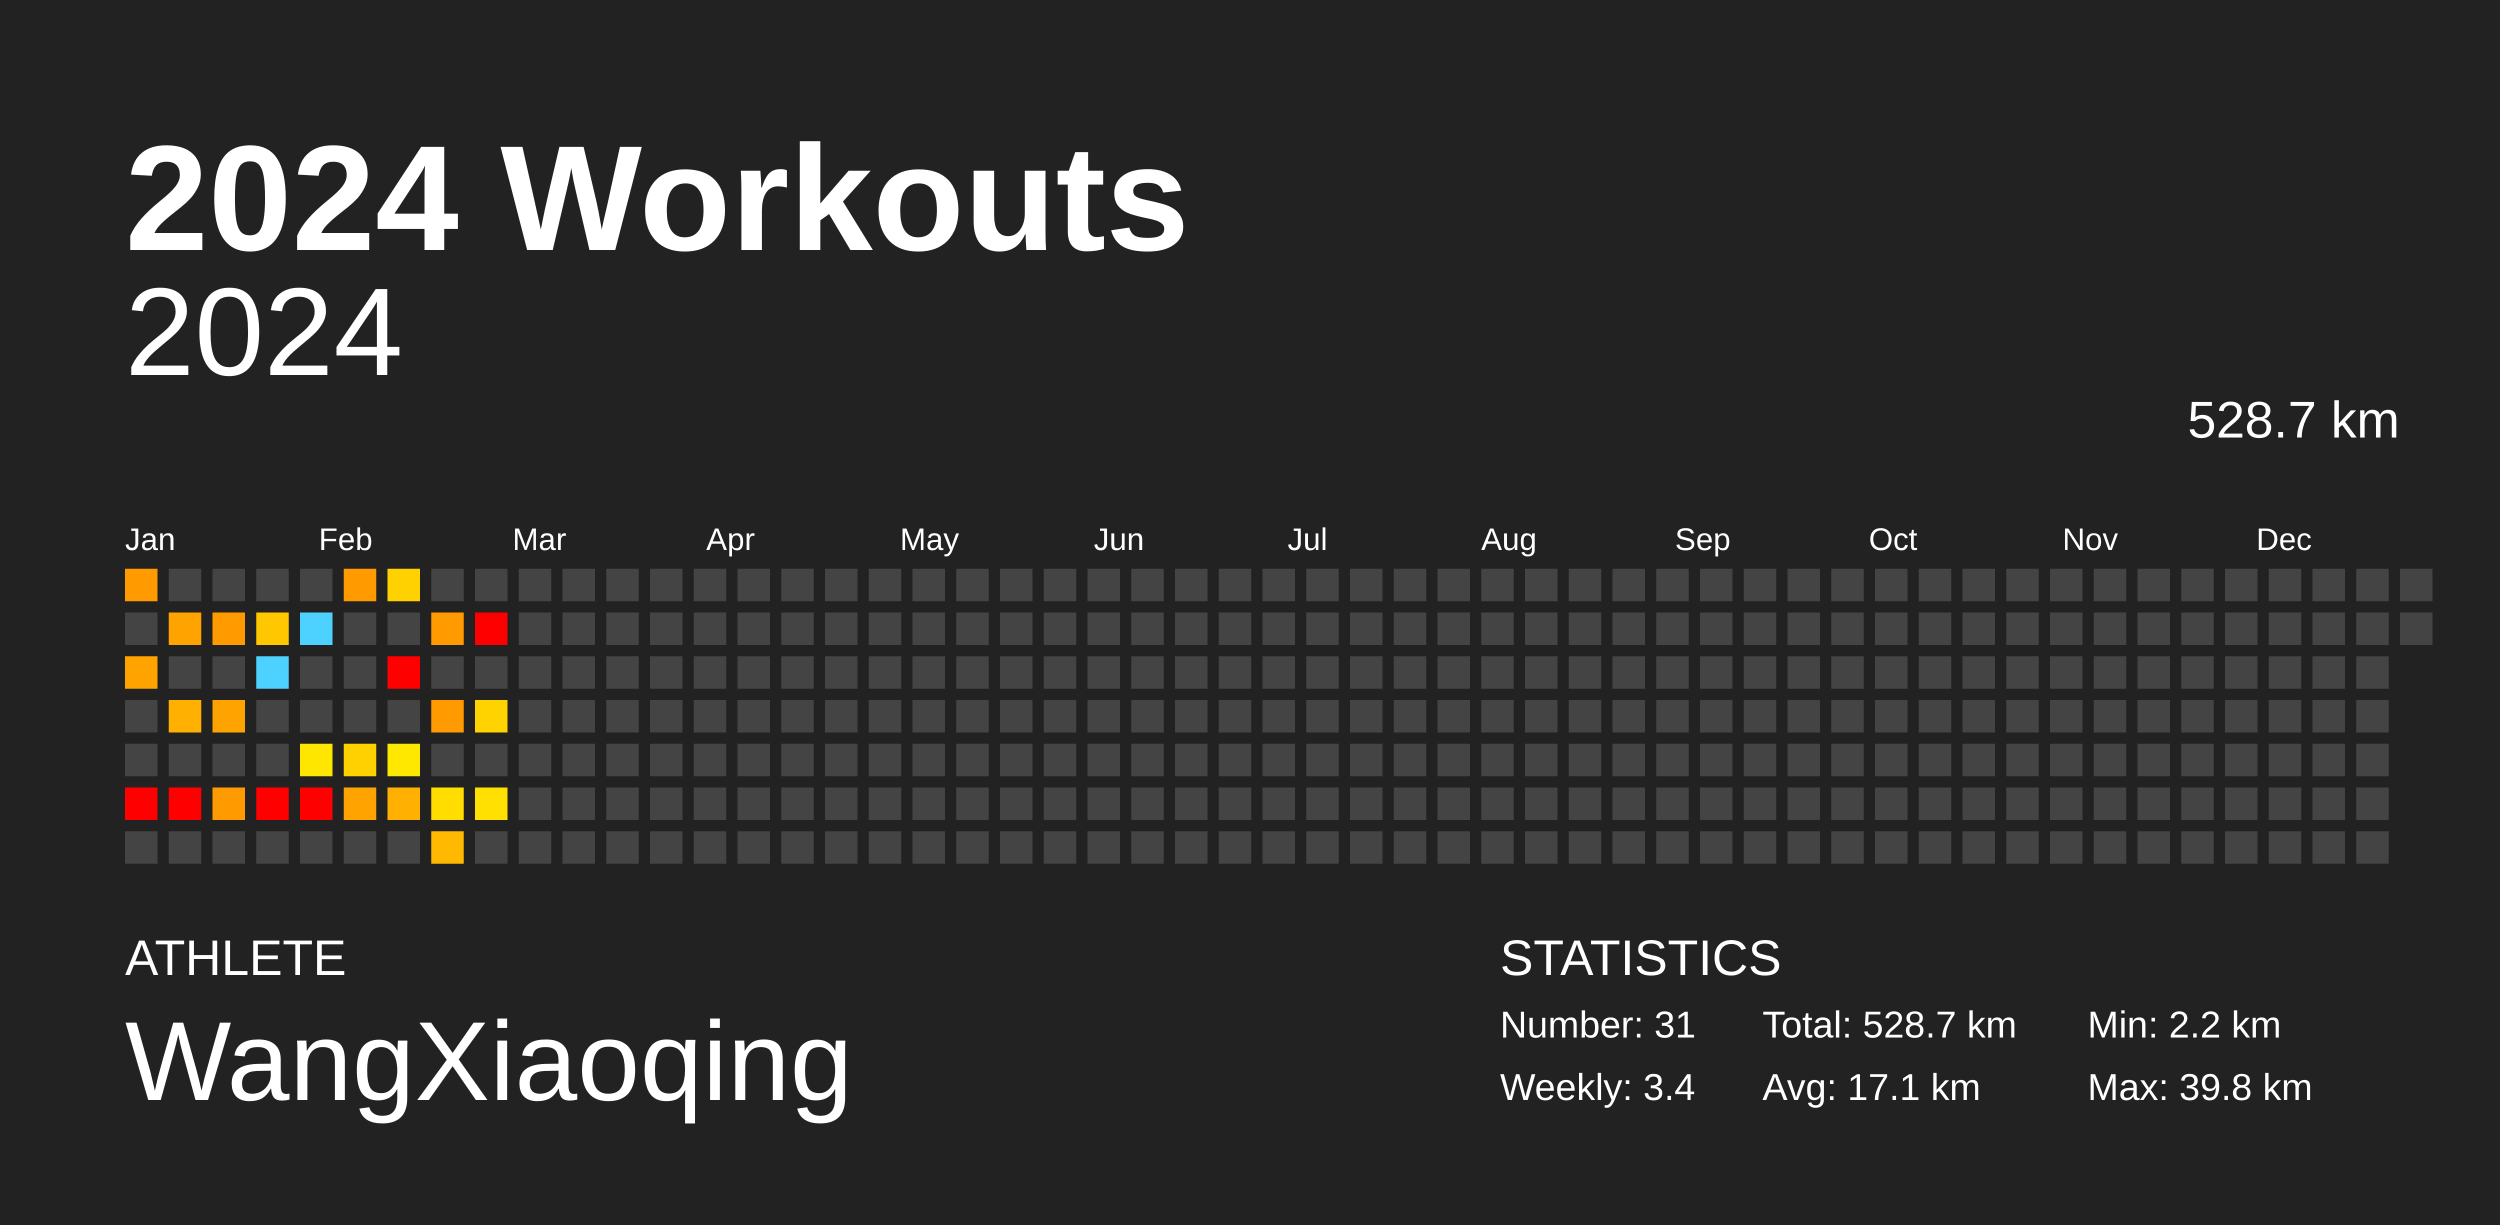
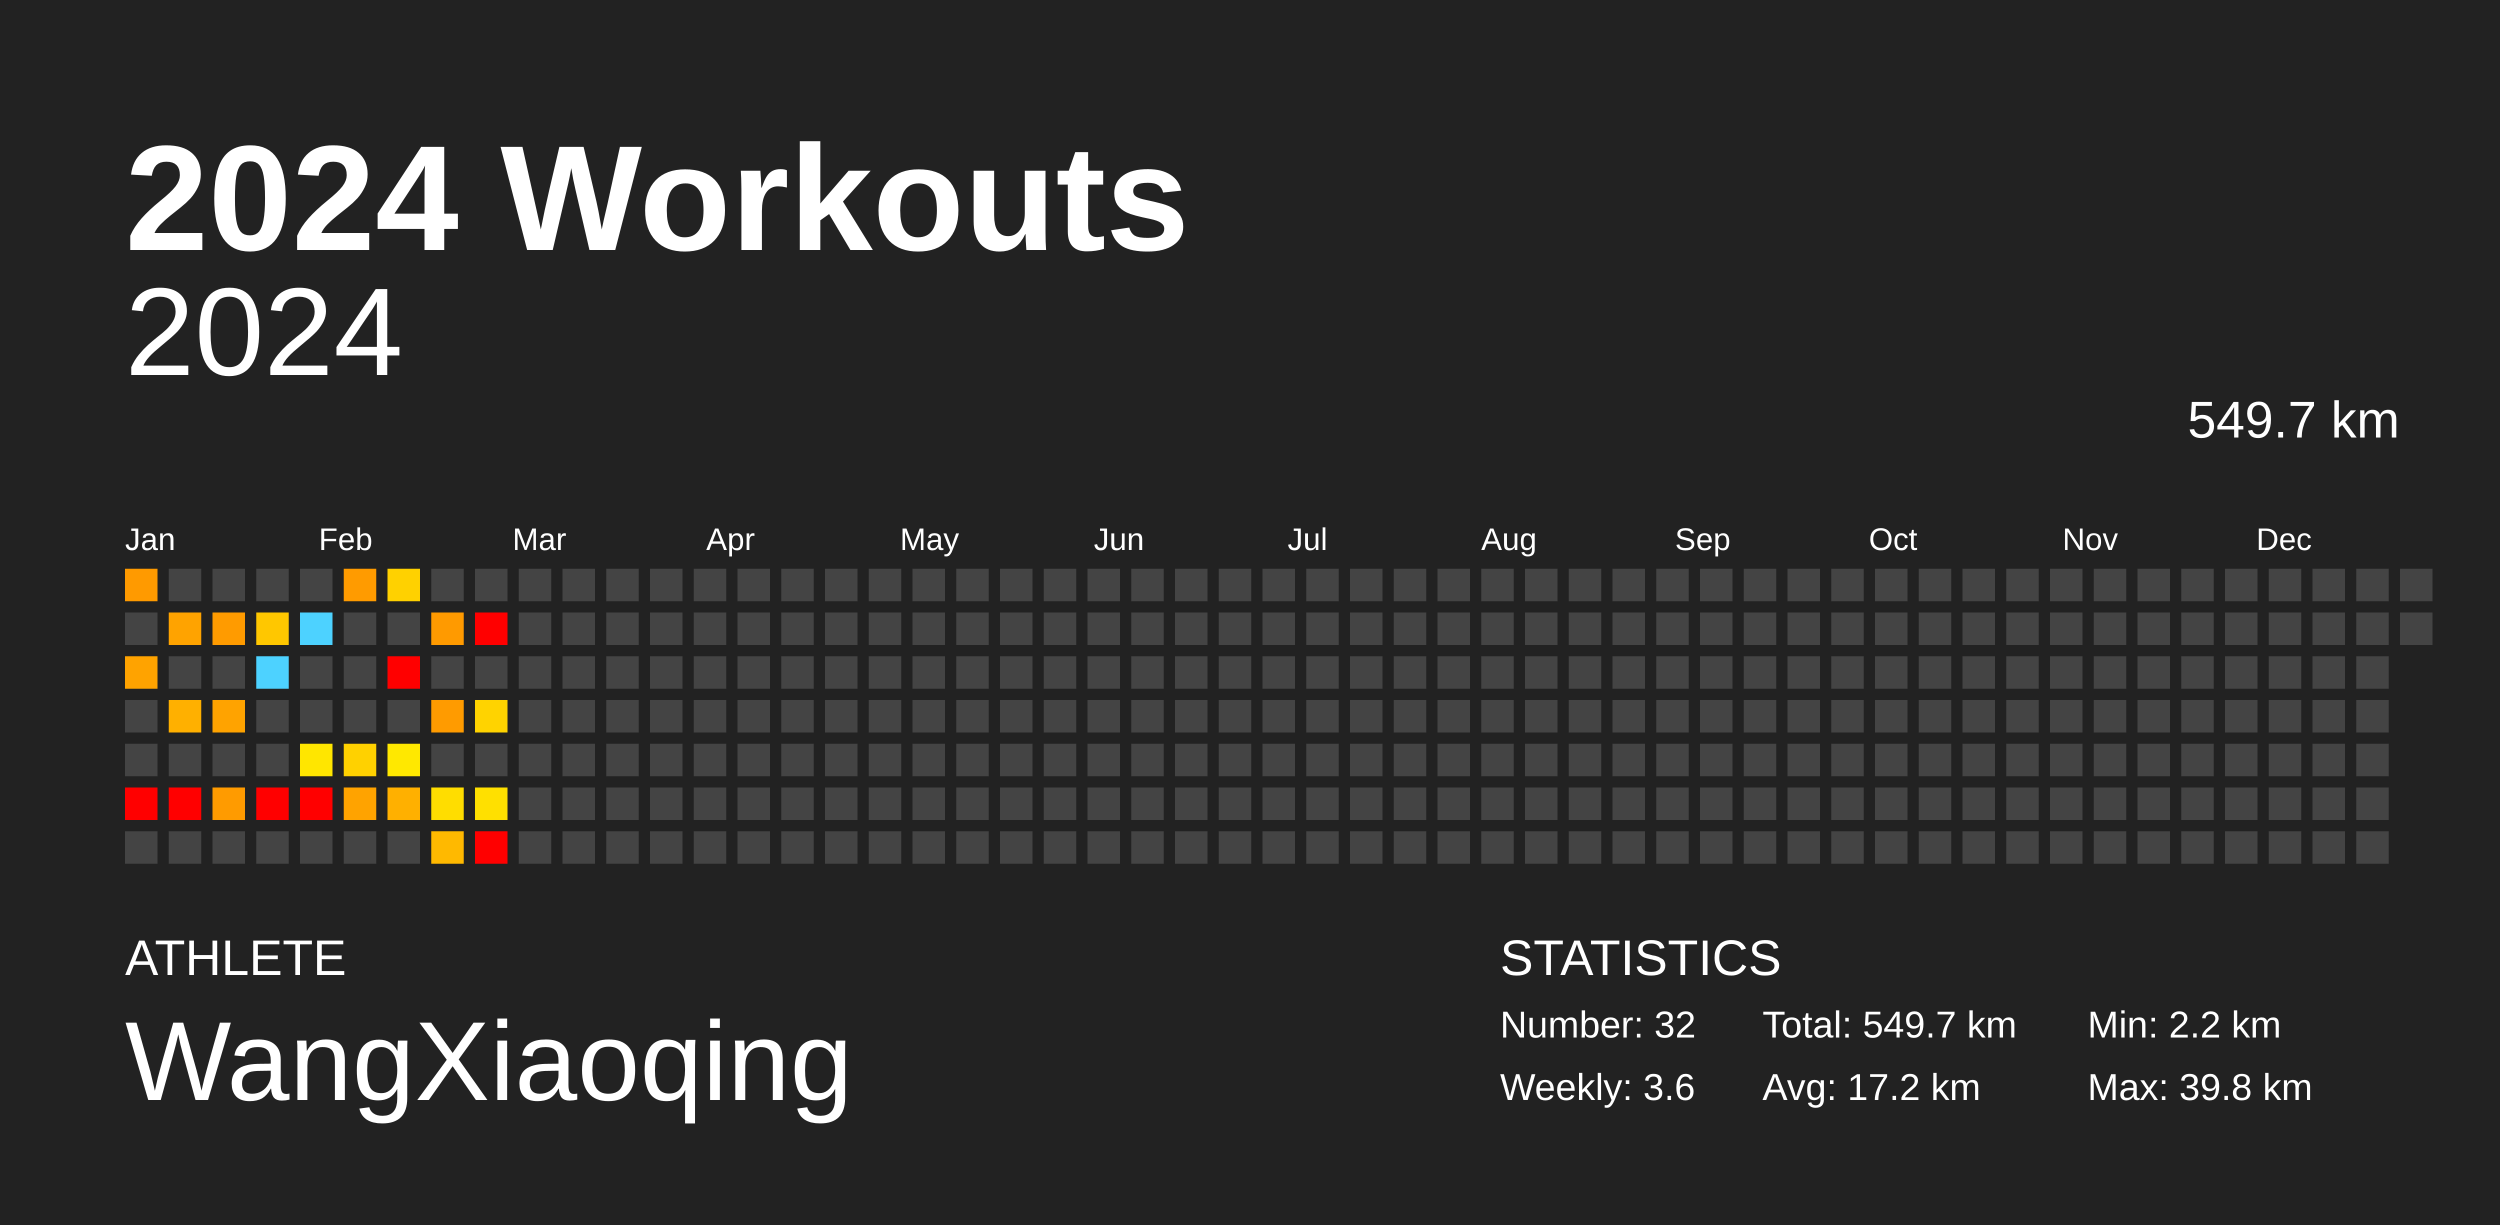
<svg xmlns="http://www.w3.org/2000/svg" baseProfile="full" height="98mm" version="1.1" viewBox="0,0,200,98" width="200mm">
  <defs />
  <rect fill="#222222" height="98" width="200" x="0" y="0" />
  <text fill="#FFFFFF" style="font-size:12px; font-family:Arial; font-weight:bold;" x="10" y="20">2024 Workouts</text>
  <text fill="#FFFFFF" style="font-size:4px; font-family:Arial" x="10" y="78">ATHLETE</text>
  <text fill="#FFFFFF" style="font-size:9px; font-family:Arial" x="10" y="88">WangXiaoqing</text>
  <text fill="#FFFFFF" style="font-size:4px; font-family:Arial" x="120" y="78">STATISTICS</text>
-   <text fill="#FFFFFF" style="font-size:3px; font-family:Arial" x="120" y="83">Number: 31</text>
-   <text fill="#FFFFFF" style="font-size:3px; font-family:Arial" x="120" y="88">Weekly: 3.4</text>
-   <text fill="#FFFFFF" style="font-size:3px; font-family:Arial" x="141" y="83">Total: 528.7 km</text>
-   <text fill="#FFFFFF" style="font-size:3px; font-family:Arial" x="141" y="88">Avg: 17.1 km</text>
+   <text fill="#FFFFFF" style="font-size:3px; font-family:Arial" x="120" y="83">Number: 32</text>
+   <text fill="#FFFFFF" style="font-size:3px; font-family:Arial" x="120" y="88">Weekly: 3.6</text>
+   <text fill="#FFFFFF" style="font-size:3px; font-family:Arial" x="141" y="83">Total: 549.7 km</text>
+   <text fill="#FFFFFF" style="font-size:3px; font-family:Arial" x="141" y="88">Avg: 17.2 km</text>
  <text fill="#FFFFFF" style="font-size:3px; font-family:Arial" x="167" y="83">Min: 2.2 km</text>
  <text fill="#FFFFFF" style="font-size:3px; font-family:Arial" x="167" y="88">Max: 39.8 km</text>
  <text alignment-baseline="hanging" fill="#FFFFFF" style="font-size:10.0px; font-family:Arial;" x="10" y="30">2024</text>
-   <text alignment-baseline="hanging" fill="#FFFFFF" style="font-size:4.125px; font-family:Arial;" x="175" y="35">528.7 km</text>
+   <text alignment-baseline="hanging" fill="#FFFFFF" style="font-size:4.125px; font-family:Arial;" x="175" y="35">549.7 km</text>
  <text fill="#FFFFFF" style="font-size:2.5px; font-family:Arial" x="10.0" y="44">Jan</text>
  <text fill="#FFFFFF" style="font-size:2.5px; font-family:Arial" x="25.5" y="44">Feb</text>
  <text fill="#FFFFFF" style="font-size:2.5px; font-family:Arial" x="41.0" y="44">Mar</text>
  <text fill="#FFFFFF" style="font-size:2.5px; font-family:Arial" x="56.5" y="44">Apr</text>
  <text fill="#FFFFFF" style="font-size:2.5px; font-family:Arial" x="72.0" y="44">May</text>
  <text fill="#FFFFFF" style="font-size:2.5px; font-family:Arial" x="87.5" y="44">Jun</text>
  <text fill="#FFFFFF" style="font-size:2.5px; font-family:Arial" x="103.0" y="44">Jul</text>
  <text fill="#FFFFFF" style="font-size:2.5px; font-family:Arial" x="118.5" y="44">Aug</text>
  <text fill="#FFFFFF" style="font-size:2.5px; font-family:Arial" x="134.0" y="44">Sep</text>
  <text fill="#FFFFFF" style="font-size:2.5px; font-family:Arial" x="149.5" y="44">Oct</text>
  <text fill="#FFFFFF" style="font-size:2.5px; font-family:Arial" x="165.0" y="44">Nov</text>
  <text fill="#FFFFFF" style="font-size:2.5px; font-family:Arial" x="180.5" y="44">Dec</text>
  <rect fill="#ff9a00" height="2.6" width="2.6" x="10.0" y="45.5" />
  <rect fill="#444444" height="2.6" width="2.6" x="10.0" y="49.0" />
  <rect fill="#ffa300" height="2.6" width="2.6" x="10.0" y="52.5" />
  <rect fill="#444444" height="2.6" width="2.6" x="10.0" y="56.0" />
  <rect fill="#444444" height="2.6" width="2.6" x="10.0" y="59.5" />
  <rect fill="red" height="2.6" width="2.6" x="10.0" y="63.0" />
  <rect fill="#444444" height="2.6" width="2.6" x="10.0" y="66.5" />
  <rect fill="#444444" height="2.6" width="2.6" x="13.5" y="45.5" />
  <rect fill="#ffa300" height="2.6" width="2.6" x="13.5" y="49.0" />
  <rect fill="#444444" height="2.6" width="2.6" x="13.5" y="52.5" />
  <rect fill="#ffb000" height="2.6" width="2.6" x="13.5" y="56.0" />
  <rect fill="#444444" height="2.6" width="2.6" x="13.5" y="59.5" />
  <rect fill="red" height="2.6" width="2.6" x="13.5" y="63.0" />
  <rect fill="#444444" height="2.6" width="2.6" x="13.5" y="66.5" />
  <rect fill="#444444" height="2.6" width="2.6" x="17.0" y="45.5" />
  <rect fill="#ff9b00" height="2.6" width="2.6" x="17.0" y="49.0" />
  <rect fill="#444444" height="2.6" width="2.6" x="17.0" y="52.5" />
  <rect fill="#ffa300" height="2.6" width="2.6" x="17.0" y="56.0" />
  <rect fill="#444444" height="2.6" width="2.6" x="17.0" y="59.5" />
  <rect fill="#ff9b00" height="2.6" width="2.6" x="17.0" y="63.0" />
  <rect fill="#444444" height="2.6" width="2.6" x="17.0" y="66.5" />
  <rect fill="#444444" height="2.6" width="2.6" x="20.5" y="45.5" />
  <rect fill="#ffc700" height="2.6" width="2.6" x="20.5" y="49.0" />
  <rect fill="#4dd2ff" height="2.6" width="2.6" x="20.5" y="52.5" />
  <rect fill="#444444" height="2.6" width="2.6" x="20.5" y="56.0" />
  <rect fill="#444444" height="2.6" width="2.6" x="20.5" y="59.5" />
  <rect fill="red" height="2.6" width="2.6" x="20.5" y="63.0" />
  <rect fill="#444444" height="2.6" width="2.6" x="20.5" y="66.5" />
  <rect fill="#444444" height="2.6" width="2.6" x="24.0" y="45.5" />
  <rect fill="#4dd2ff" height="2.6" width="2.6" x="24.0" y="49.0" />
  <rect fill="#444444" height="2.6" width="2.6" x="24.0" y="52.5" />
  <rect fill="#444444" height="2.6" width="2.6" x="24.0" y="56.0" />
  <rect fill="#ffe600" height="2.6" width="2.6" x="24.0" y="59.5" />
  <rect fill="red" height="2.6" width="2.6" x="24.0" y="63.0" />
  <rect fill="#444444" height="2.6" width="2.6" x="24.0" y="66.5" />
  <rect fill="#ff9b00" height="2.6" width="2.6" x="27.5" y="45.5" />
  <rect fill="#444444" height="2.6" width="2.6" x="27.5" y="49.0" />
  <rect fill="#444444" height="2.6" width="2.6" x="27.5" y="52.5" />
  <rect fill="#444444" height="2.6" width="2.6" x="27.5" y="56.0" />
  <rect fill="#ffd100" height="2.6" width="2.6" x="27.5" y="59.5" />
  <rect fill="#ffa300" height="2.6" width="2.6" x="27.5" y="63.0" />
  <rect fill="#444444" height="2.6" width="2.6" x="27.5" y="66.5" />
  <rect fill="#ffd100" height="2.6" width="2.6" x="31.0" y="45.5" />
  <rect fill="#444444" height="2.6" width="2.6" x="31.0" y="49.0" />
  <rect fill="red" height="2.6" width="2.6" x="31.0" y="52.5" />
  <rect fill="#444444" height="2.6" width="2.6" x="31.0" y="56.0" />
  <rect fill="#ffe800" height="2.6" width="2.6" x="31.0" y="59.5" />
  <rect fill="#ffb000" height="2.6" width="2.6" x="31.0" y="63.0" />
  <rect fill="#444444" height="2.6" width="2.6" x="31.0" y="66.5" />
  <rect fill="#444444" height="2.6" width="2.6" x="34.5" y="45.5" />
  <rect fill="#ff9a00" height="2.6" width="2.6" x="34.5" y="49.0" />
  <rect fill="#444444" height="2.6" width="2.6" x="34.5" y="52.5" />
  <rect fill="#ff9b00" height="2.6" width="2.6" x="34.5" y="56.0" />
  <rect fill="#444444" height="2.6" width="2.6" x="34.5" y="59.5" />
  <rect fill="#ffdd00" height="2.6" width="2.6" x="34.5" y="63.0" />
  <rect fill="#ffb900" height="2.6" width="2.6" x="34.5" y="66.5" />
  <rect fill="#444444" height="2.6" width="2.6" x="38.0" y="45.5" />
  <rect fill="red" height="2.6" width="2.6" x="38.0" y="49.0" />
  <rect fill="#444444" height="2.6" width="2.6" x="38.0" y="52.5" />
  <rect fill="#ffd300" height="2.6" width="2.6" x="38.0" y="56.0" />
  <rect fill="#444444" height="2.6" width="2.6" x="38.0" y="59.5" />
  <rect fill="#ffe000" height="2.6" width="2.6" x="38.0" y="63.0" />
-   <rect fill="#444444" height="2.6" width="2.6" x="38.0" y="66.5" />
+   <rect fill="red" height="2.6" width="2.6" x="38.0" y="66.5" />
  <rect fill="#444444" height="2.6" width="2.6" x="41.5" y="45.5" />
  <rect fill="#444444" height="2.6" width="2.6" x="41.5" y="49.0" />
  <rect fill="#444444" height="2.6" width="2.6" x="41.5" y="52.5" />
  <rect fill="#444444" height="2.6" width="2.6" x="41.5" y="56.0" />
  <rect fill="#444444" height="2.6" width="2.6" x="41.5" y="59.5" />
  <rect fill="#444444" height="2.6" width="2.6" x="41.5" y="63.0" />
  <rect fill="#444444" height="2.6" width="2.6" x="41.5" y="66.5" />
  <rect fill="#444444" height="2.6" width="2.6" x="45.0" y="45.5" />
  <rect fill="#444444" height="2.6" width="2.6" x="45.0" y="49.0" />
  <rect fill="#444444" height="2.6" width="2.6" x="45.0" y="52.5" />
  <rect fill="#444444" height="2.6" width="2.6" x="45.0" y="56.0" />
  <rect fill="#444444" height="2.6" width="2.6" x="45.0" y="59.5" />
  <rect fill="#444444" height="2.6" width="2.6" x="45.0" y="63.0" />
  <rect fill="#444444" height="2.6" width="2.6" x="45.0" y="66.5" />
  <rect fill="#444444" height="2.6" width="2.6" x="48.5" y="45.5" />
  <rect fill="#444444" height="2.6" width="2.6" x="48.5" y="49.0" />
  <rect fill="#444444" height="2.6" width="2.6" x="48.5" y="52.5" />
  <rect fill="#444444" height="2.6" width="2.6" x="48.5" y="56.0" />
  <rect fill="#444444" height="2.6" width="2.6" x="48.5" y="59.5" />
  <rect fill="#444444" height="2.6" width="2.6" x="48.5" y="63.0" />
  <rect fill="#444444" height="2.6" width="2.6" x="48.5" y="66.5" />
  <rect fill="#444444" height="2.6" width="2.6" x="52.0" y="45.5" />
  <rect fill="#444444" height="2.6" width="2.6" x="52.0" y="49.0" />
  <rect fill="#444444" height="2.6" width="2.6" x="52.0" y="52.5" />
  <rect fill="#444444" height="2.6" width="2.6" x="52.0" y="56.0" />
  <rect fill="#444444" height="2.6" width="2.6" x="52.0" y="59.5" />
  <rect fill="#444444" height="2.6" width="2.6" x="52.0" y="63.0" />
  <rect fill="#444444" height="2.6" width="2.6" x="52.0" y="66.5" />
  <rect fill="#444444" height="2.6" width="2.6" x="55.5" y="45.5" />
  <rect fill="#444444" height="2.6" width="2.6" x="55.5" y="49.0" />
  <rect fill="#444444" height="2.6" width="2.6" x="55.5" y="52.5" />
  <rect fill="#444444" height="2.6" width="2.6" x="55.5" y="56.0" />
  <rect fill="#444444" height="2.6" width="2.6" x="55.5" y="59.5" />
  <rect fill="#444444" height="2.6" width="2.6" x="55.5" y="63.0" />
  <rect fill="#444444" height="2.6" width="2.6" x="55.5" y="66.5" />
  <rect fill="#444444" height="2.6" width="2.6" x="59.0" y="45.5" />
  <rect fill="#444444" height="2.6" width="2.6" x="59.0" y="49.0" />
  <rect fill="#444444" height="2.6" width="2.6" x="59.0" y="52.5" />
  <rect fill="#444444" height="2.6" width="2.6" x="59.0" y="56.0" />
  <rect fill="#444444" height="2.6" width="2.6" x="59.0" y="59.5" />
  <rect fill="#444444" height="2.6" width="2.6" x="59.0" y="63.0" />
  <rect fill="#444444" height="2.6" width="2.6" x="59.0" y="66.5" />
  <rect fill="#444444" height="2.6" width="2.6" x="62.5" y="45.5" />
  <rect fill="#444444" height="2.6" width="2.6" x="62.5" y="49.0" />
  <rect fill="#444444" height="2.6" width="2.6" x="62.5" y="52.5" />
  <rect fill="#444444" height="2.6" width="2.6" x="62.5" y="56.0" />
  <rect fill="#444444" height="2.6" width="2.6" x="62.5" y="59.5" />
  <rect fill="#444444" height="2.6" width="2.6" x="62.5" y="63.0" />
  <rect fill="#444444" height="2.6" width="2.6" x="62.5" y="66.5" />
  <rect fill="#444444" height="2.6" width="2.6" x="66.0" y="45.5" />
  <rect fill="#444444" height="2.6" width="2.6" x="66.0" y="49.0" />
  <rect fill="#444444" height="2.6" width="2.6" x="66.0" y="52.5" />
  <rect fill="#444444" height="2.6" width="2.6" x="66.0" y="56.0" />
  <rect fill="#444444" height="2.6" width="2.6" x="66.0" y="59.5" />
  <rect fill="#444444" height="2.6" width="2.6" x="66.0" y="63.0" />
  <rect fill="#444444" height="2.6" width="2.6" x="66.0" y="66.5" />
  <rect fill="#444444" height="2.6" width="2.6" x="69.5" y="45.5" />
  <rect fill="#444444" height="2.6" width="2.6" x="69.5" y="49.0" />
  <rect fill="#444444" height="2.6" width="2.6" x="69.5" y="52.5" />
  <rect fill="#444444" height="2.6" width="2.6" x="69.5" y="56.0" />
  <rect fill="#444444" height="2.6" width="2.6" x="69.5" y="59.5" />
  <rect fill="#444444" height="2.6" width="2.6" x="69.5" y="63.0" />
  <rect fill="#444444" height="2.6" width="2.6" x="69.5" y="66.5" />
  <rect fill="#444444" height="2.6" width="2.6" x="73.0" y="45.5" />
  <rect fill="#444444" height="2.6" width="2.6" x="73.0" y="49.0" />
  <rect fill="#444444" height="2.6" width="2.6" x="73.0" y="52.5" />
  <rect fill="#444444" height="2.6" width="2.6" x="73.0" y="56.0" />
  <rect fill="#444444" height="2.6" width="2.6" x="73.0" y="59.5" />
  <rect fill="#444444" height="2.6" width="2.6" x="73.0" y="63.0" />
  <rect fill="#444444" height="2.6" width="2.6" x="73.0" y="66.5" />
  <rect fill="#444444" height="2.6" width="2.6" x="76.5" y="45.5" />
  <rect fill="#444444" height="2.6" width="2.6" x="76.5" y="49.0" />
  <rect fill="#444444" height="2.6" width="2.6" x="76.5" y="52.5" />
  <rect fill="#444444" height="2.6" width="2.6" x="76.5" y="56.0" />
  <rect fill="#444444" height="2.6" width="2.6" x="76.5" y="59.5" />
  <rect fill="#444444" height="2.6" width="2.6" x="76.5" y="63.0" />
  <rect fill="#444444" height="2.6" width="2.6" x="76.5" y="66.5" />
  <rect fill="#444444" height="2.6" width="2.6" x="80.0" y="45.5" />
  <rect fill="#444444" height="2.6" width="2.6" x="80.0" y="49.0" />
  <rect fill="#444444" height="2.6" width="2.6" x="80.0" y="52.5" />
  <rect fill="#444444" height="2.6" width="2.6" x="80.0" y="56.0" />
  <rect fill="#444444" height="2.6" width="2.6" x="80.0" y="59.5" />
  <rect fill="#444444" height="2.6" width="2.6" x="80.0" y="63.0" />
  <rect fill="#444444" height="2.6" width="2.6" x="80.0" y="66.5" />
  <rect fill="#444444" height="2.6" width="2.6" x="83.5" y="45.5" />
  <rect fill="#444444" height="2.6" width="2.6" x="83.5" y="49.0" />
  <rect fill="#444444" height="2.6" width="2.6" x="83.5" y="52.5" />
  <rect fill="#444444" height="2.6" width="2.6" x="83.5" y="56.0" />
  <rect fill="#444444" height="2.6" width="2.6" x="83.5" y="59.5" />
  <rect fill="#444444" height="2.6" width="2.6" x="83.5" y="63.0" />
  <rect fill="#444444" height="2.6" width="2.6" x="83.5" y="66.5" />
  <rect fill="#444444" height="2.6" width="2.6" x="87.0" y="45.5" />
  <rect fill="#444444" height="2.6" width="2.6" x="87.0" y="49.0" />
  <rect fill="#444444" height="2.6" width="2.6" x="87.0" y="52.5" />
  <rect fill="#444444" height="2.6" width="2.6" x="87.0" y="56.0" />
  <rect fill="#444444" height="2.6" width="2.6" x="87.0" y="59.5" />
  <rect fill="#444444" height="2.6" width="2.6" x="87.0" y="63.0" />
  <rect fill="#444444" height="2.6" width="2.6" x="87.0" y="66.5" />
  <rect fill="#444444" height="2.6" width="2.6" x="90.5" y="45.5" />
  <rect fill="#444444" height="2.6" width="2.6" x="90.5" y="49.0" />
  <rect fill="#444444" height="2.6" width="2.6" x="90.5" y="52.5" />
  <rect fill="#444444" height="2.6" width="2.6" x="90.5" y="56.0" />
  <rect fill="#444444" height="2.6" width="2.6" x="90.5" y="59.5" />
  <rect fill="#444444" height="2.6" width="2.6" x="90.5" y="63.0" />
  <rect fill="#444444" height="2.6" width="2.6" x="90.5" y="66.5" />
  <rect fill="#444444" height="2.6" width="2.6" x="94.0" y="45.5" />
  <rect fill="#444444" height="2.6" width="2.6" x="94.0" y="49.0" />
  <rect fill="#444444" height="2.6" width="2.6" x="94.0" y="52.5" />
  <rect fill="#444444" height="2.6" width="2.6" x="94.0" y="56.0" />
  <rect fill="#444444" height="2.6" width="2.6" x="94.0" y="59.5" />
  <rect fill="#444444" height="2.6" width="2.6" x="94.0" y="63.0" />
  <rect fill="#444444" height="2.6" width="2.6" x="94.0" y="66.5" />
  <rect fill="#444444" height="2.6" width="2.6" x="97.5" y="45.5" />
  <rect fill="#444444" height="2.6" width="2.6" x="97.5" y="49.0" />
  <rect fill="#444444" height="2.6" width="2.6" x="97.5" y="52.5" />
  <rect fill="#444444" height="2.6" width="2.6" x="97.5" y="56.0" />
  <rect fill="#444444" height="2.6" width="2.6" x="97.5" y="59.5" />
  <rect fill="#444444" height="2.6" width="2.6" x="97.5" y="63.0" />
  <rect fill="#444444" height="2.6" width="2.6" x="97.5" y="66.5" />
  <rect fill="#444444" height="2.6" width="2.6" x="101.0" y="45.5" />
  <rect fill="#444444" height="2.6" width="2.6" x="101.0" y="49.0" />
  <rect fill="#444444" height="2.6" width="2.6" x="101.0" y="52.5" />
  <rect fill="#444444" height="2.6" width="2.6" x="101.0" y="56.0" />
  <rect fill="#444444" height="2.6" width="2.6" x="101.0" y="59.5" />
  <rect fill="#444444" height="2.6" width="2.6" x="101.0" y="63.0" />
  <rect fill="#444444" height="2.6" width="2.6" x="101.0" y="66.5" />
  <rect fill="#444444" height="2.6" width="2.6" x="104.5" y="45.5" />
  <rect fill="#444444" height="2.6" width="2.6" x="104.5" y="49.0" />
  <rect fill="#444444" height="2.6" width="2.6" x="104.5" y="52.5" />
  <rect fill="#444444" height="2.6" width="2.6" x="104.5" y="56.0" />
  <rect fill="#444444" height="2.6" width="2.6" x="104.5" y="59.5" />
  <rect fill="#444444" height="2.6" width="2.6" x="104.5" y="63.0" />
  <rect fill="#444444" height="2.6" width="2.6" x="104.5" y="66.5" />
  <rect fill="#444444" height="2.6" width="2.6" x="108.0" y="45.5" />
  <rect fill="#444444" height="2.6" width="2.6" x="108.0" y="49.0" />
  <rect fill="#444444" height="2.6" width="2.6" x="108.0" y="52.5" />
  <rect fill="#444444" height="2.6" width="2.6" x="108.0" y="56.0" />
  <rect fill="#444444" height="2.6" width="2.6" x="108.0" y="59.5" />
  <rect fill="#444444" height="2.6" width="2.6" x="108.0" y="63.0" />
  <rect fill="#444444" height="2.6" width="2.6" x="108.0" y="66.5" />
  <rect fill="#444444" height="2.6" width="2.6" x="111.5" y="45.5" />
  <rect fill="#444444" height="2.6" width="2.6" x="111.5" y="49.0" />
  <rect fill="#444444" height="2.6" width="2.6" x="111.5" y="52.5" />
  <rect fill="#444444" height="2.6" width="2.6" x="111.5" y="56.0" />
  <rect fill="#444444" height="2.6" width="2.6" x="111.5" y="59.5" />
  <rect fill="#444444" height="2.6" width="2.6" x="111.5" y="63.0" />
  <rect fill="#444444" height="2.6" width="2.6" x="111.5" y="66.5" />
  <rect fill="#444444" height="2.6" width="2.6" x="115.0" y="45.5" />
  <rect fill="#444444" height="2.6" width="2.6" x="115.0" y="49.0" />
  <rect fill="#444444" height="2.6" width="2.6" x="115.0" y="52.5" />
  <rect fill="#444444" height="2.6" width="2.6" x="115.0" y="56.0" />
  <rect fill="#444444" height="2.6" width="2.6" x="115.0" y="59.5" />
  <rect fill="#444444" height="2.6" width="2.6" x="115.0" y="63.0" />
  <rect fill="#444444" height="2.6" width="2.6" x="115.0" y="66.5" />
  <rect fill="#444444" height="2.6" width="2.6" x="118.5" y="45.5" />
  <rect fill="#444444" height="2.6" width="2.6" x="118.5" y="49.0" />
  <rect fill="#444444" height="2.6" width="2.6" x="118.5" y="52.5" />
  <rect fill="#444444" height="2.6" width="2.6" x="118.5" y="56.0" />
  <rect fill="#444444" height="2.6" width="2.6" x="118.5" y="59.5" />
  <rect fill="#444444" height="2.6" width="2.6" x="118.5" y="63.0" />
  <rect fill="#444444" height="2.6" width="2.6" x="118.5" y="66.5" />
  <rect fill="#444444" height="2.6" width="2.6" x="122.0" y="45.5" />
  <rect fill="#444444" height="2.6" width="2.6" x="122.0" y="49.0" />
  <rect fill="#444444" height="2.6" width="2.6" x="122.0" y="52.5" />
  <rect fill="#444444" height="2.6" width="2.6" x="122.0" y="56.0" />
  <rect fill="#444444" height="2.6" width="2.6" x="122.0" y="59.5" />
  <rect fill="#444444" height="2.6" width="2.6" x="122.0" y="63.0" />
  <rect fill="#444444" height="2.6" width="2.6" x="122.0" y="66.5" />
  <rect fill="#444444" height="2.6" width="2.6" x="125.5" y="45.5" />
  <rect fill="#444444" height="2.6" width="2.6" x="125.5" y="49.0" />
  <rect fill="#444444" height="2.6" width="2.6" x="125.5" y="52.5" />
  <rect fill="#444444" height="2.6" width="2.6" x="125.5" y="56.0" />
  <rect fill="#444444" height="2.6" width="2.6" x="125.5" y="59.5" />
  <rect fill="#444444" height="2.6" width="2.6" x="125.5" y="63.0" />
  <rect fill="#444444" height="2.6" width="2.6" x="125.5" y="66.5" />
  <rect fill="#444444" height="2.6" width="2.6" x="129.0" y="45.5" />
  <rect fill="#444444" height="2.6" width="2.6" x="129.0" y="49.0" />
  <rect fill="#444444" height="2.6" width="2.6" x="129.0" y="52.5" />
  <rect fill="#444444" height="2.6" width="2.6" x="129.0" y="56.0" />
  <rect fill="#444444" height="2.6" width="2.6" x="129.0" y="59.5" />
  <rect fill="#444444" height="2.6" width="2.6" x="129.0" y="63.0" />
  <rect fill="#444444" height="2.6" width="2.6" x="129.0" y="66.5" />
  <rect fill="#444444" height="2.6" width="2.6" x="132.5" y="45.5" />
  <rect fill="#444444" height="2.6" width="2.6" x="132.5" y="49.0" />
  <rect fill="#444444" height="2.6" width="2.6" x="132.5" y="52.5" />
  <rect fill="#444444" height="2.6" width="2.6" x="132.5" y="56.0" />
  <rect fill="#444444" height="2.6" width="2.6" x="132.5" y="59.5" />
  <rect fill="#444444" height="2.6" width="2.6" x="132.5" y="63.0" />
  <rect fill="#444444" height="2.6" width="2.6" x="132.5" y="66.5" />
  <rect fill="#444444" height="2.6" width="2.6" x="136.0" y="45.5" />
  <rect fill="#444444" height="2.6" width="2.6" x="136.0" y="49.0" />
  <rect fill="#444444" height="2.6" width="2.6" x="136.0" y="52.5" />
  <rect fill="#444444" height="2.6" width="2.6" x="136.0" y="56.0" />
  <rect fill="#444444" height="2.6" width="2.6" x="136.0" y="59.5" />
  <rect fill="#444444" height="2.6" width="2.6" x="136.0" y="63.0" />
  <rect fill="#444444" height="2.6" width="2.6" x="136.0" y="66.5" />
  <rect fill="#444444" height="2.6" width="2.6" x="139.5" y="45.5" />
  <rect fill="#444444" height="2.6" width="2.6" x="139.5" y="49.0" />
  <rect fill="#444444" height="2.6" width="2.6" x="139.5" y="52.5" />
  <rect fill="#444444" height="2.6" width="2.6" x="139.5" y="56.0" />
  <rect fill="#444444" height="2.6" width="2.6" x="139.5" y="59.5" />
  <rect fill="#444444" height="2.6" width="2.6" x="139.5" y="63.0" />
  <rect fill="#444444" height="2.6" width="2.6" x="139.5" y="66.5" />
  <rect fill="#444444" height="2.6" width="2.6" x="143.0" y="45.5" />
  <rect fill="#444444" height="2.6" width="2.6" x="143.0" y="49.0" />
  <rect fill="#444444" height="2.6" width="2.6" x="143.0" y="52.5" />
  <rect fill="#444444" height="2.6" width="2.6" x="143.0" y="56.0" />
  <rect fill="#444444" height="2.6" width="2.6" x="143.0" y="59.5" />
  <rect fill="#444444" height="2.6" width="2.6" x="143.0" y="63.0" />
  <rect fill="#444444" height="2.6" width="2.6" x="143.0" y="66.5" />
  <rect fill="#444444" height="2.6" width="2.6" x="146.5" y="45.5" />
  <rect fill="#444444" height="2.6" width="2.6" x="146.5" y="49.0" />
  <rect fill="#444444" height="2.6" width="2.6" x="146.5" y="52.5" />
  <rect fill="#444444" height="2.6" width="2.6" x="146.5" y="56.0" />
  <rect fill="#444444" height="2.6" width="2.6" x="146.5" y="59.5" />
  <rect fill="#444444" height="2.6" width="2.6" x="146.5" y="63.0" />
  <rect fill="#444444" height="2.6" width="2.6" x="146.5" y="66.5" />
  <rect fill="#444444" height="2.6" width="2.6" x="150.0" y="45.5" />
  <rect fill="#444444" height="2.6" width="2.6" x="150.0" y="49.0" />
  <rect fill="#444444" height="2.6" width="2.6" x="150.0" y="52.5" />
  <rect fill="#444444" height="2.6" width="2.6" x="150.0" y="56.0" />
  <rect fill="#444444" height="2.6" width="2.6" x="150.0" y="59.5" />
  <rect fill="#444444" height="2.6" width="2.6" x="150.0" y="63.0" />
  <rect fill="#444444" height="2.6" width="2.6" x="150.0" y="66.5" />
  <rect fill="#444444" height="2.6" width="2.6" x="153.5" y="45.5" />
  <rect fill="#444444" height="2.6" width="2.6" x="153.5" y="49.0" />
  <rect fill="#444444" height="2.6" width="2.6" x="153.5" y="52.5" />
  <rect fill="#444444" height="2.6" width="2.6" x="153.5" y="56.0" />
  <rect fill="#444444" height="2.6" width="2.6" x="153.5" y="59.5" />
  <rect fill="#444444" height="2.6" width="2.6" x="153.5" y="63.0" />
  <rect fill="#444444" height="2.6" width="2.6" x="153.5" y="66.5" />
  <rect fill="#444444" height="2.6" width="2.6" x="157.0" y="45.5" />
  <rect fill="#444444" height="2.6" width="2.6" x="157.0" y="49.0" />
  <rect fill="#444444" height="2.6" width="2.6" x="157.0" y="52.5" />
  <rect fill="#444444" height="2.6" width="2.6" x="157.0" y="56.0" />
  <rect fill="#444444" height="2.6" width="2.6" x="157.0" y="59.5" />
  <rect fill="#444444" height="2.6" width="2.6" x="157.0" y="63.0" />
  <rect fill="#444444" height="2.6" width="2.6" x="157.0" y="66.5" />
  <rect fill="#444444" height="2.6" width="2.6" x="160.5" y="45.5" />
  <rect fill="#444444" height="2.6" width="2.6" x="160.5" y="49.0" />
  <rect fill="#444444" height="2.6" width="2.6" x="160.5" y="52.5" />
  <rect fill="#444444" height="2.6" width="2.6" x="160.5" y="56.0" />
  <rect fill="#444444" height="2.6" width="2.6" x="160.5" y="59.5" />
  <rect fill="#444444" height="2.6" width="2.6" x="160.5" y="63.0" />
  <rect fill="#444444" height="2.6" width="2.6" x="160.5" y="66.5" />
  <rect fill="#444444" height="2.6" width="2.6" x="164.0" y="45.5" />
  <rect fill="#444444" height="2.6" width="2.6" x="164.0" y="49.0" />
  <rect fill="#444444" height="2.6" width="2.6" x="164.0" y="52.5" />
  <rect fill="#444444" height="2.6" width="2.6" x="164.0" y="56.0" />
  <rect fill="#444444" height="2.6" width="2.6" x="164.0" y="59.5" />
  <rect fill="#444444" height="2.6" width="2.6" x="164.0" y="63.0" />
  <rect fill="#444444" height="2.6" width="2.6" x="164.0" y="66.5" />
  <rect fill="#444444" height="2.6" width="2.6" x="167.5" y="45.5" />
  <rect fill="#444444" height="2.6" width="2.6" x="167.5" y="49.0" />
  <rect fill="#444444" height="2.6" width="2.6" x="167.5" y="52.5" />
  <rect fill="#444444" height="2.6" width="2.6" x="167.5" y="56.0" />
  <rect fill="#444444" height="2.6" width="2.6" x="167.5" y="59.5" />
  <rect fill="#444444" height="2.6" width="2.6" x="167.5" y="63.0" />
  <rect fill="#444444" height="2.6" width="2.6" x="167.5" y="66.5" />
  <rect fill="#444444" height="2.6" width="2.6" x="171.0" y="45.5" />
  <rect fill="#444444" height="2.6" width="2.6" x="171.0" y="49.0" />
  <rect fill="#444444" height="2.6" width="2.6" x="171.0" y="52.5" />
  <rect fill="#444444" height="2.6" width="2.6" x="171.0" y="56.0" />
  <rect fill="#444444" height="2.6" width="2.6" x="171.0" y="59.5" />
  <rect fill="#444444" height="2.6" width="2.6" x="171.0" y="63.0" />
  <rect fill="#444444" height="2.6" width="2.6" x="171.0" y="66.5" />
  <rect fill="#444444" height="2.6" width="2.6" x="174.5" y="45.5" />
  <rect fill="#444444" height="2.6" width="2.6" x="174.5" y="49.0" />
  <rect fill="#444444" height="2.6" width="2.6" x="174.5" y="52.5" />
  <rect fill="#444444" height="2.6" width="2.6" x="174.5" y="56.0" />
  <rect fill="#444444" height="2.6" width="2.6" x="174.5" y="59.5" />
  <rect fill="#444444" height="2.6" width="2.6" x="174.5" y="63.0" />
  <rect fill="#444444" height="2.6" width="2.6" x="174.5" y="66.5" />
  <rect fill="#444444" height="2.6" width="2.6" x="178.0" y="45.5" />
  <rect fill="#444444" height="2.6" width="2.6" x="178.0" y="49.0" />
  <rect fill="#444444" height="2.6" width="2.6" x="178.0" y="52.5" />
  <rect fill="#444444" height="2.6" width="2.6" x="178.0" y="56.0" />
  <rect fill="#444444" height="2.6" width="2.6" x="178.0" y="59.5" />
  <rect fill="#444444" height="2.6" width="2.6" x="178.0" y="63.0" />
  <rect fill="#444444" height="2.6" width="2.6" x="178.0" y="66.5" />
  <rect fill="#444444" height="2.6" width="2.6" x="181.5" y="45.5" />
  <rect fill="#444444" height="2.6" width="2.6" x="181.5" y="49.0" />
  <rect fill="#444444" height="2.6" width="2.6" x="181.5" y="52.5" />
  <rect fill="#444444" height="2.6" width="2.6" x="181.5" y="56.0" />
  <rect fill="#444444" height="2.6" width="2.6" x="181.5" y="59.5" />
  <rect fill="#444444" height="2.6" width="2.6" x="181.5" y="63.0" />
  <rect fill="#444444" height="2.6" width="2.6" x="181.5" y="66.5" />
  <rect fill="#444444" height="2.6" width="2.6" x="185.0" y="45.5" />
  <rect fill="#444444" height="2.6" width="2.6" x="185.0" y="49.0" />
  <rect fill="#444444" height="2.6" width="2.6" x="185.0" y="52.5" />
  <rect fill="#444444" height="2.6" width="2.6" x="185.0" y="56.0" />
  <rect fill="#444444" height="2.6" width="2.6" x="185.0" y="59.5" />
  <rect fill="#444444" height="2.6" width="2.6" x="185.0" y="63.0" />
  <rect fill="#444444" height="2.6" width="2.6" x="185.0" y="66.5" />
  <rect fill="#444444" height="2.6" width="2.6" x="188.5" y="45.5" />
  <rect fill="#444444" height="2.6" width="2.6" x="188.5" y="49.0" />
  <rect fill="#444444" height="2.6" width="2.6" x="188.5" y="52.5" />
  <rect fill="#444444" height="2.6" width="2.6" x="188.5" y="56.0" />
  <rect fill="#444444" height="2.6" width="2.6" x="188.5" y="59.5" />
  <rect fill="#444444" height="2.6" width="2.6" x="188.5" y="63.0" />
  <rect fill="#444444" height="2.6" width="2.6" x="188.5" y="66.5" />
  <rect fill="#444444" height="2.6" width="2.6" x="192.0" y="45.5" />
  <rect fill="#444444" height="2.6" width="2.6" x="192.0" y="49.0" />
</svg>
